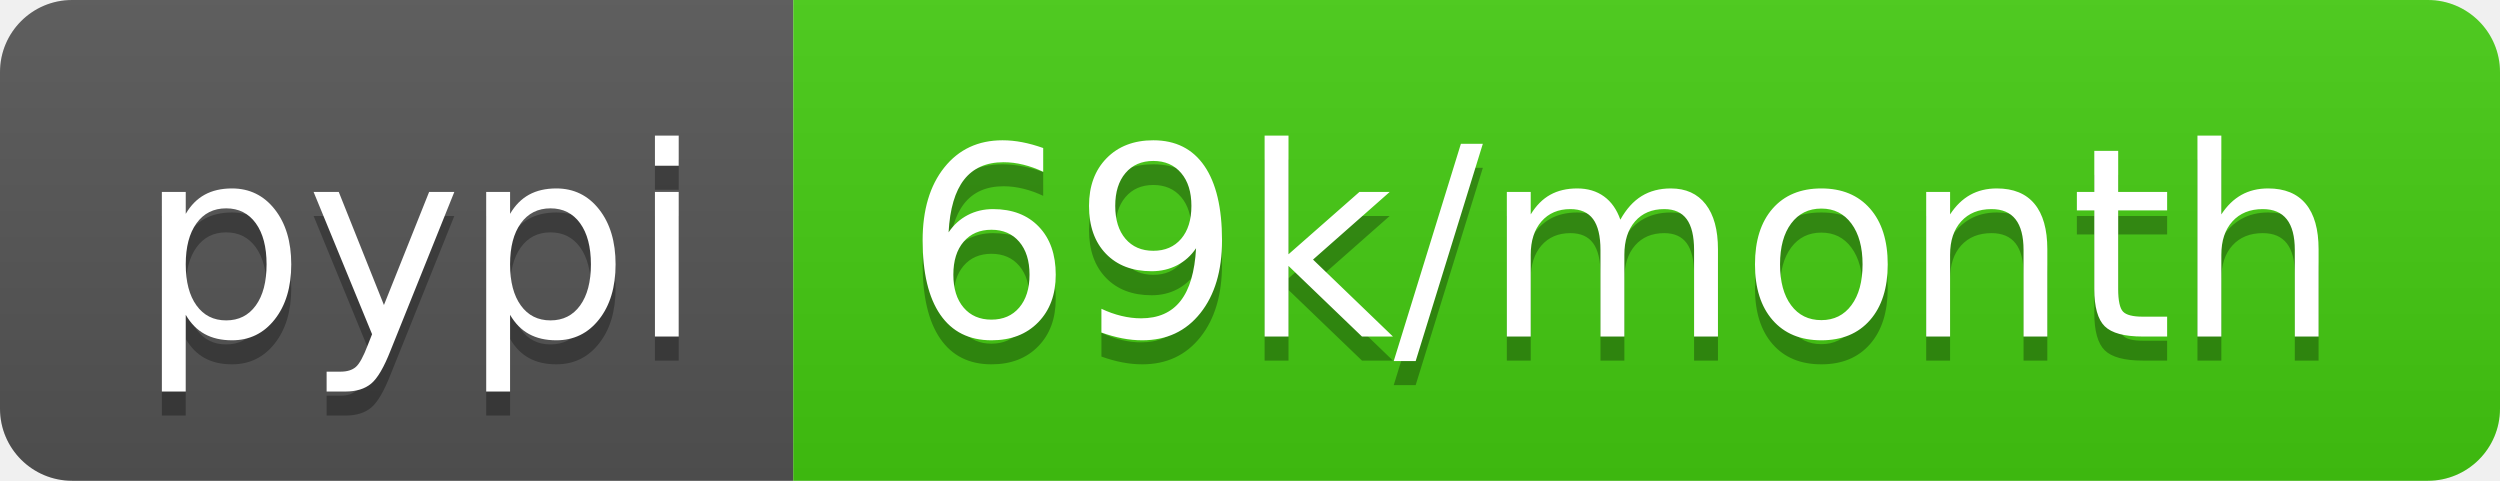
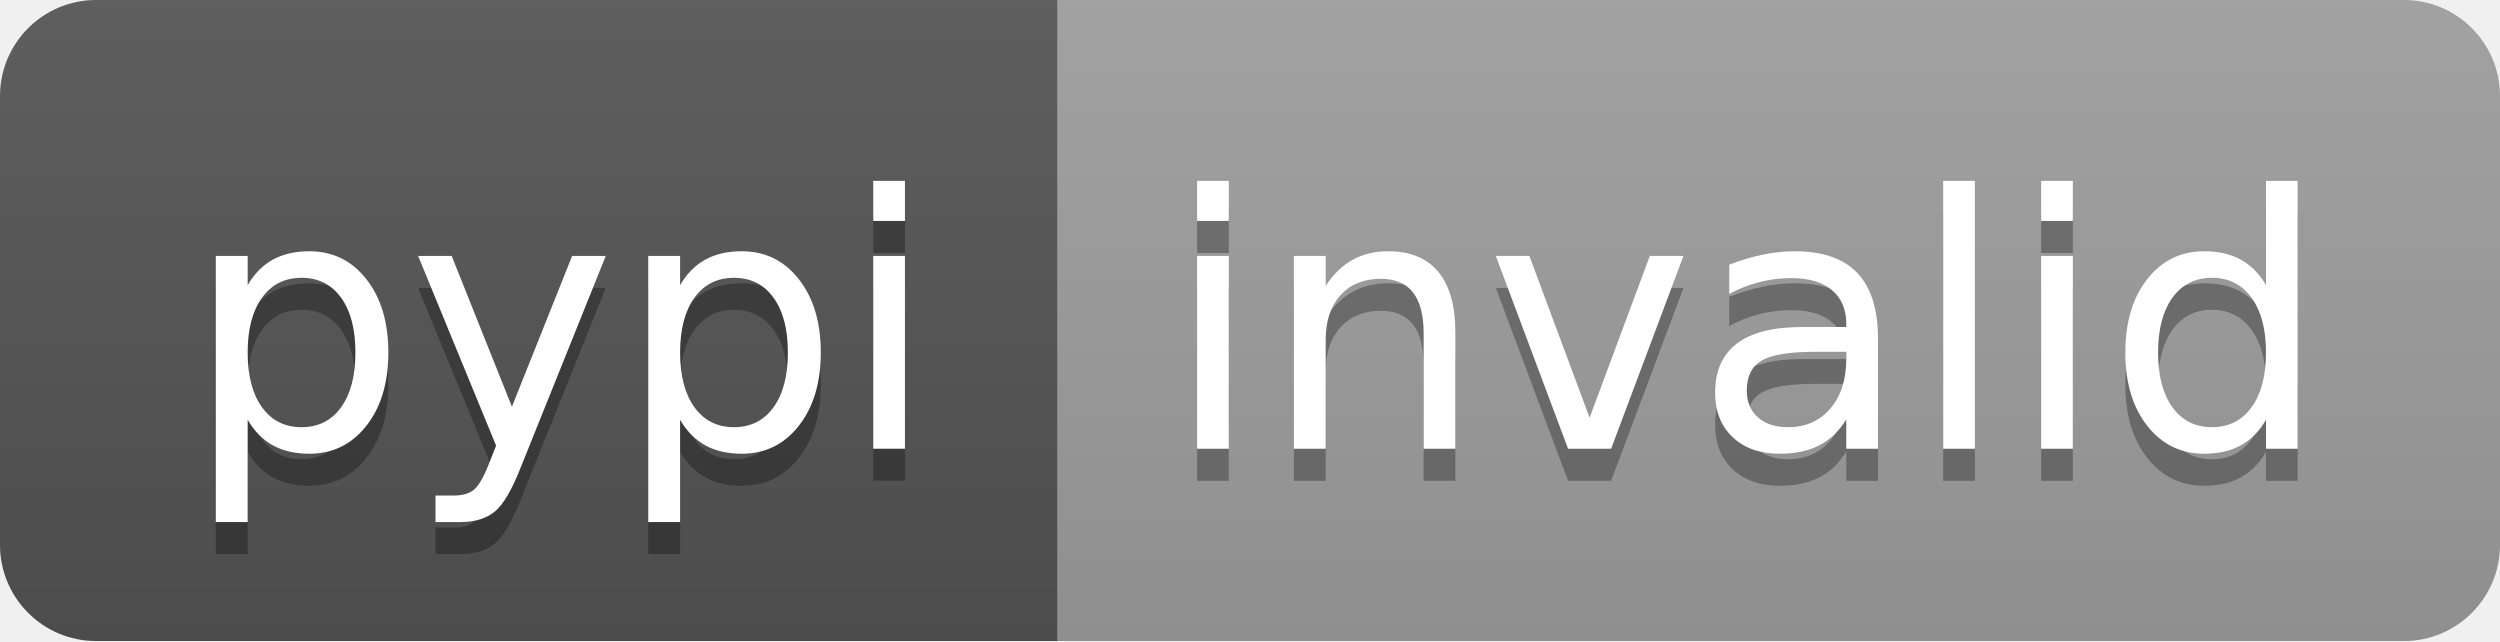
- <svg xmlns="http://www.w3.org/2000/svg" width="104" height="20" role="img" aria-label="pypi: 69k/month">
+ <svg xmlns="http://www.w3.org/2000/svg" width="78" height="20" role="img" aria-label="pypi: invalid">
  <linearGradient id="s" x2="0" y2="100%">
    <stop offset="0" stop-color="#bbb" stop-opacity=".1" />
    <stop offset="1" stop-opacity=".1" />
  </linearGradient>
  <clipPath id="r">
-     <rect width="104" height="20" rx="3" fill="#fff" />
+     <rect width="78" height="20" rx="3" fill="#fff" />
  </clipPath>
  <g clip-path="url(#r)">
    <rect width="33" height="20" fill="#555" />
-     <rect x="33" width="71" height="20" fill="#4c1" />
-     <rect width="104" height="20" fill="url(#s)" />
+     <rect x="33" width="45" height="20" fill="#9f9f9f" />
+     <rect width="78" height="20" fill="url(#s)" />
  </g>
  <g fill="#fff" text-anchor="middle" font-family="Verdana,Geneva,DejaVu Sans,sans-serif" text-rendering="geometricPrecision" font-size="110">
    <text aria-hidden="true" x="175" y="150" fill="#010101" fill-opacity=".3" transform="scale(.1)" textLength="230">pypi</text>
    <text x="175" y="140" transform="scale(.1)" fill="#fff" textLength="230">pypi</text>
-     <text aria-hidden="true" x="675" y="150" fill="#010101" fill-opacity=".3" transform="scale(.1)" textLength="610">69k/month</text>
-     <text x="675" y="140" transform="scale(.1)" fill="#fff" textLength="610">69k/month</text>
+     <text aria-hidden="true" x="545" y="150" fill="#010101" fill-opacity=".3" transform="scale(.1)" textLength="350">invalid</text>
+     <text x="545" y="140" transform="scale(.1)" fill="#fff" textLength="350">invalid</text>
  </g>
</svg>
